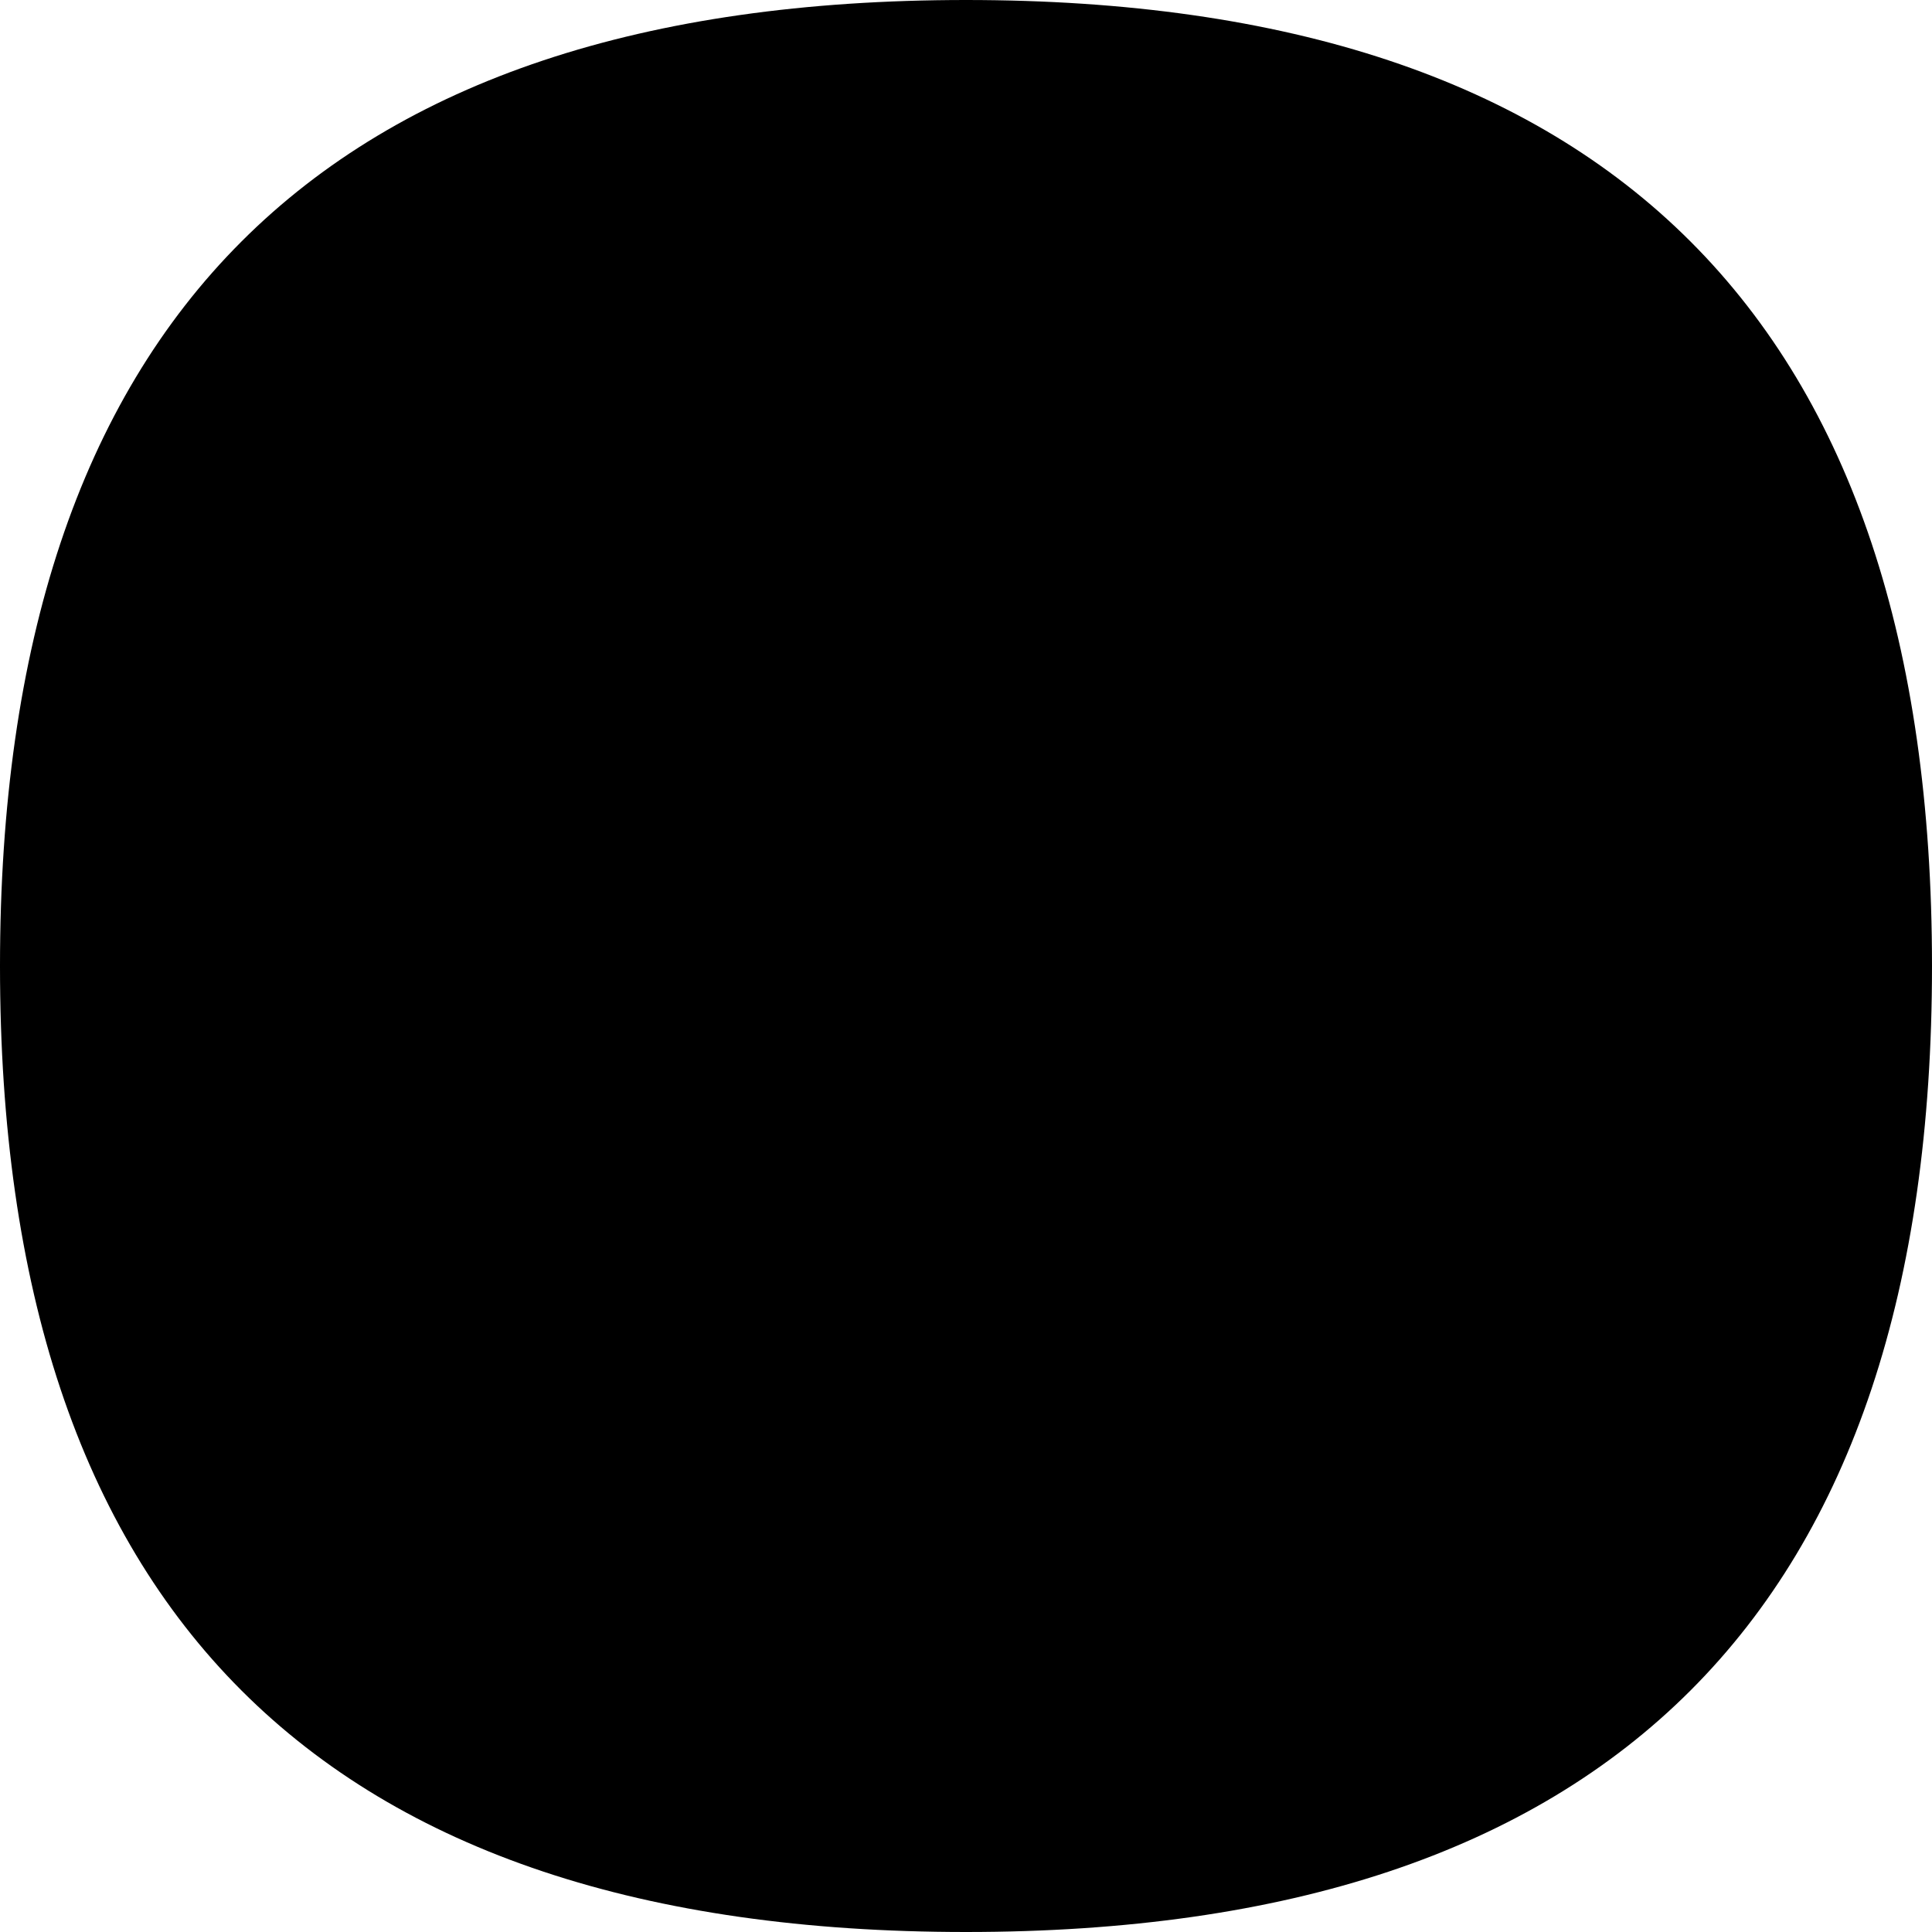
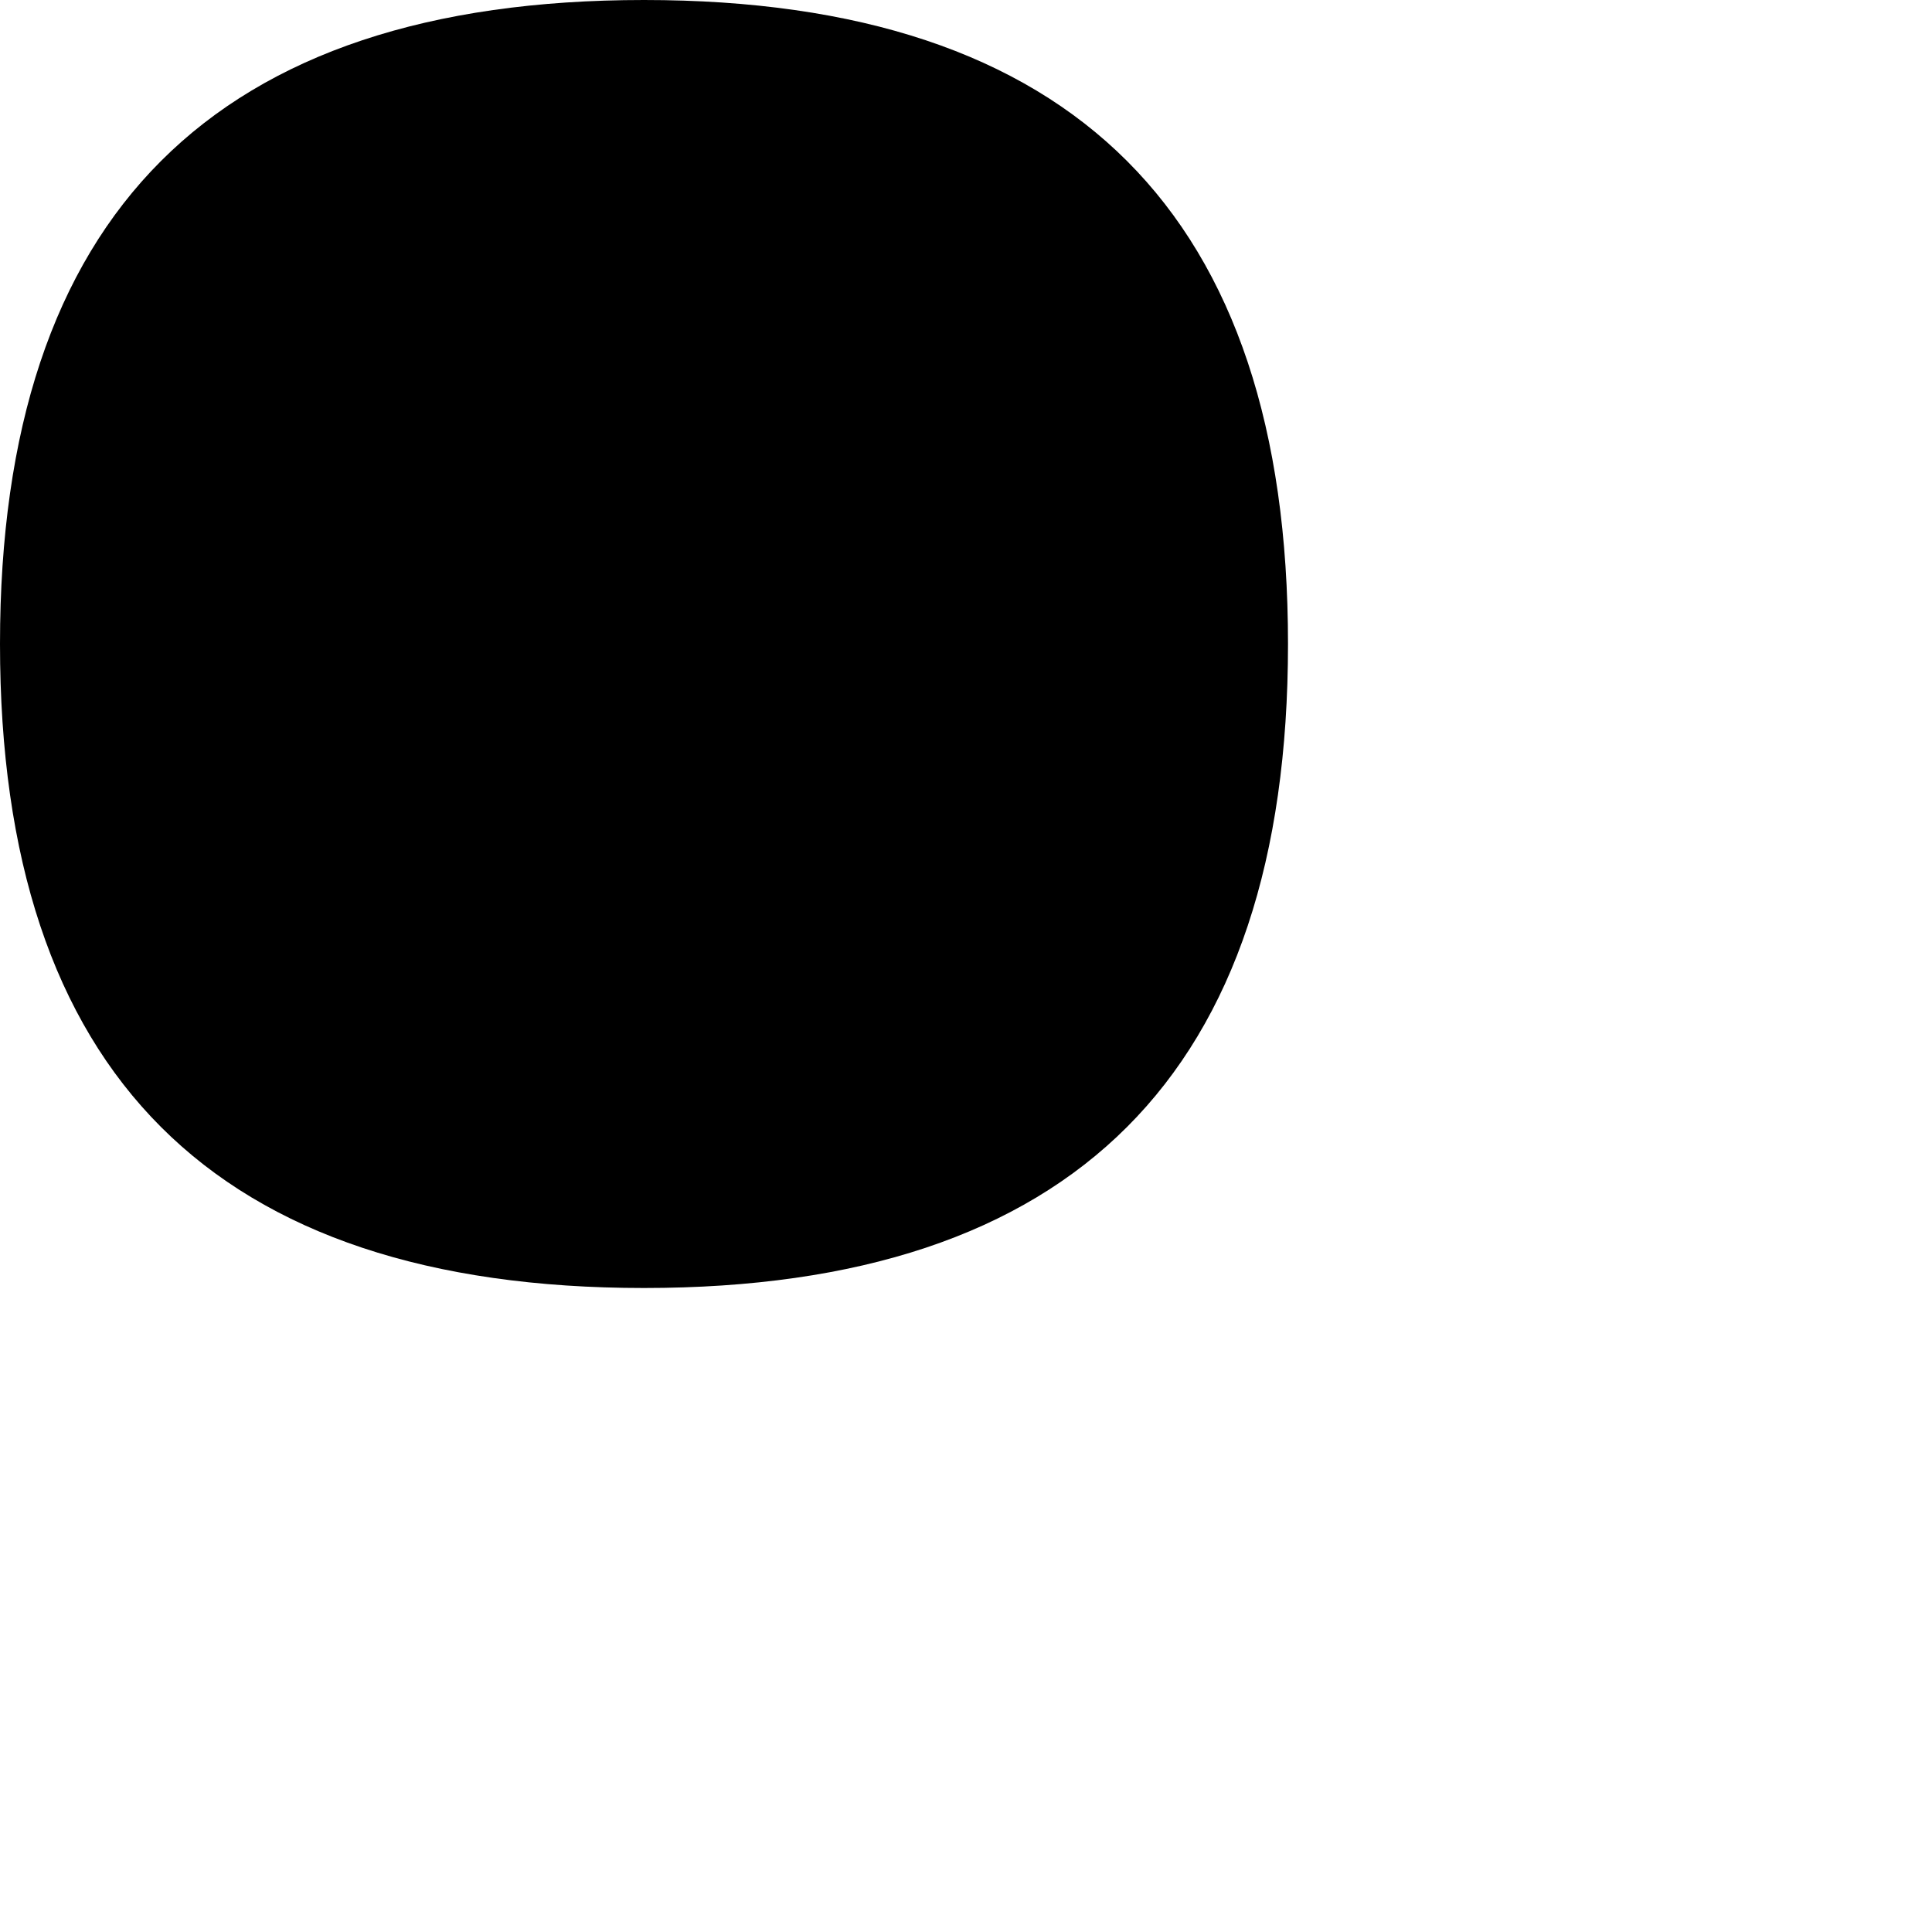
- <svg xmlns="http://www.w3.org/2000/svg" version="1.1">
-   <path d="   M200,0   q200,0 200,200   t-200,200   -200,-200   200,-200    " />
+ <svg xmlns="http://www.w3.org/2000/svg" width="300" height="300" version="1.1">
+   <path d="  M100,0  q100,0 100,100  t-100,100  -100,-100  100,-100  " />
</svg>
